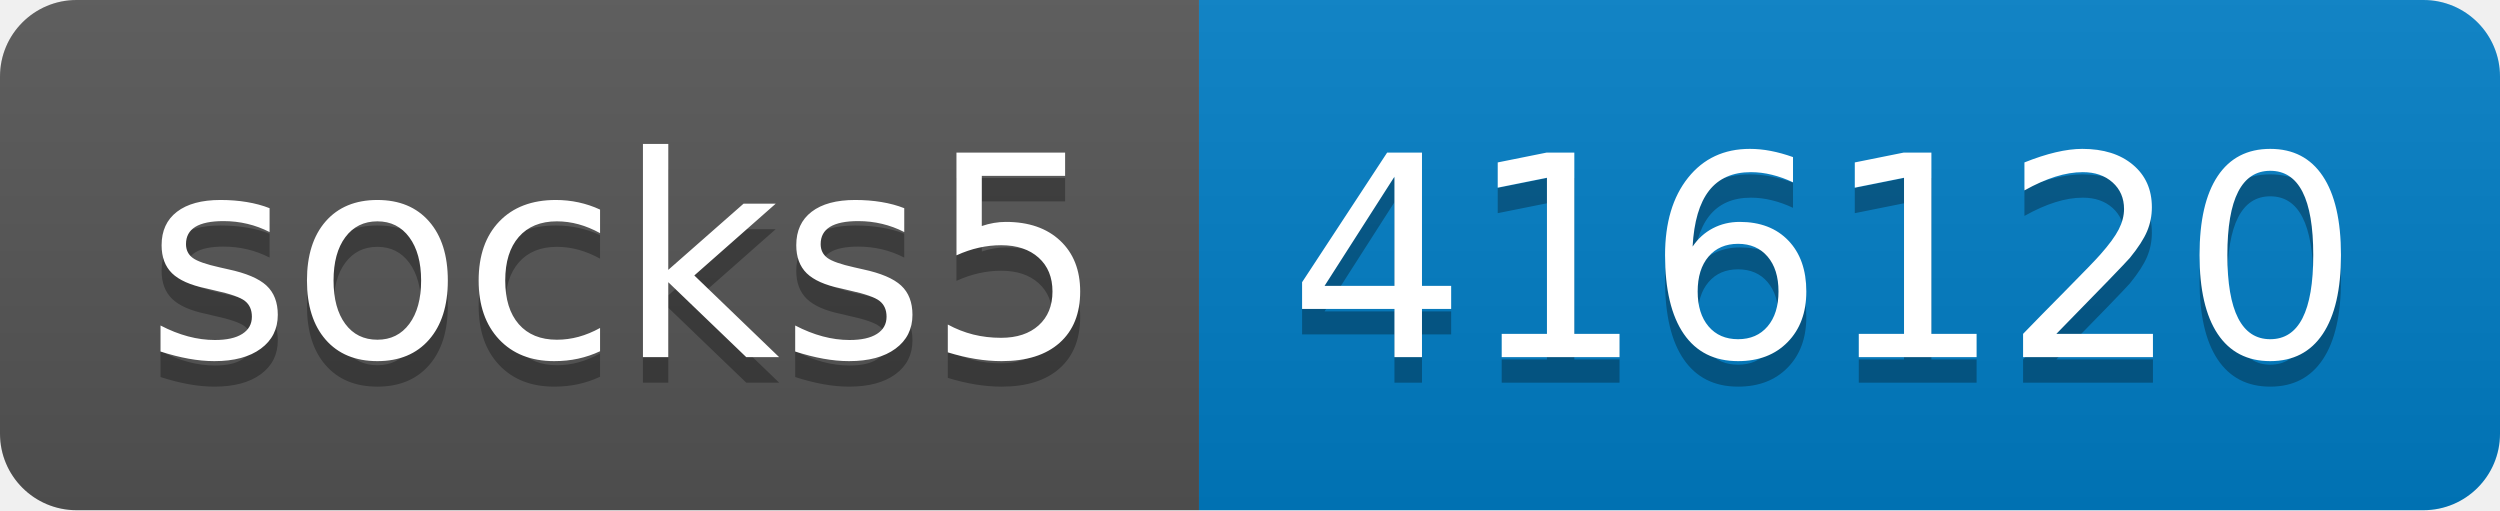
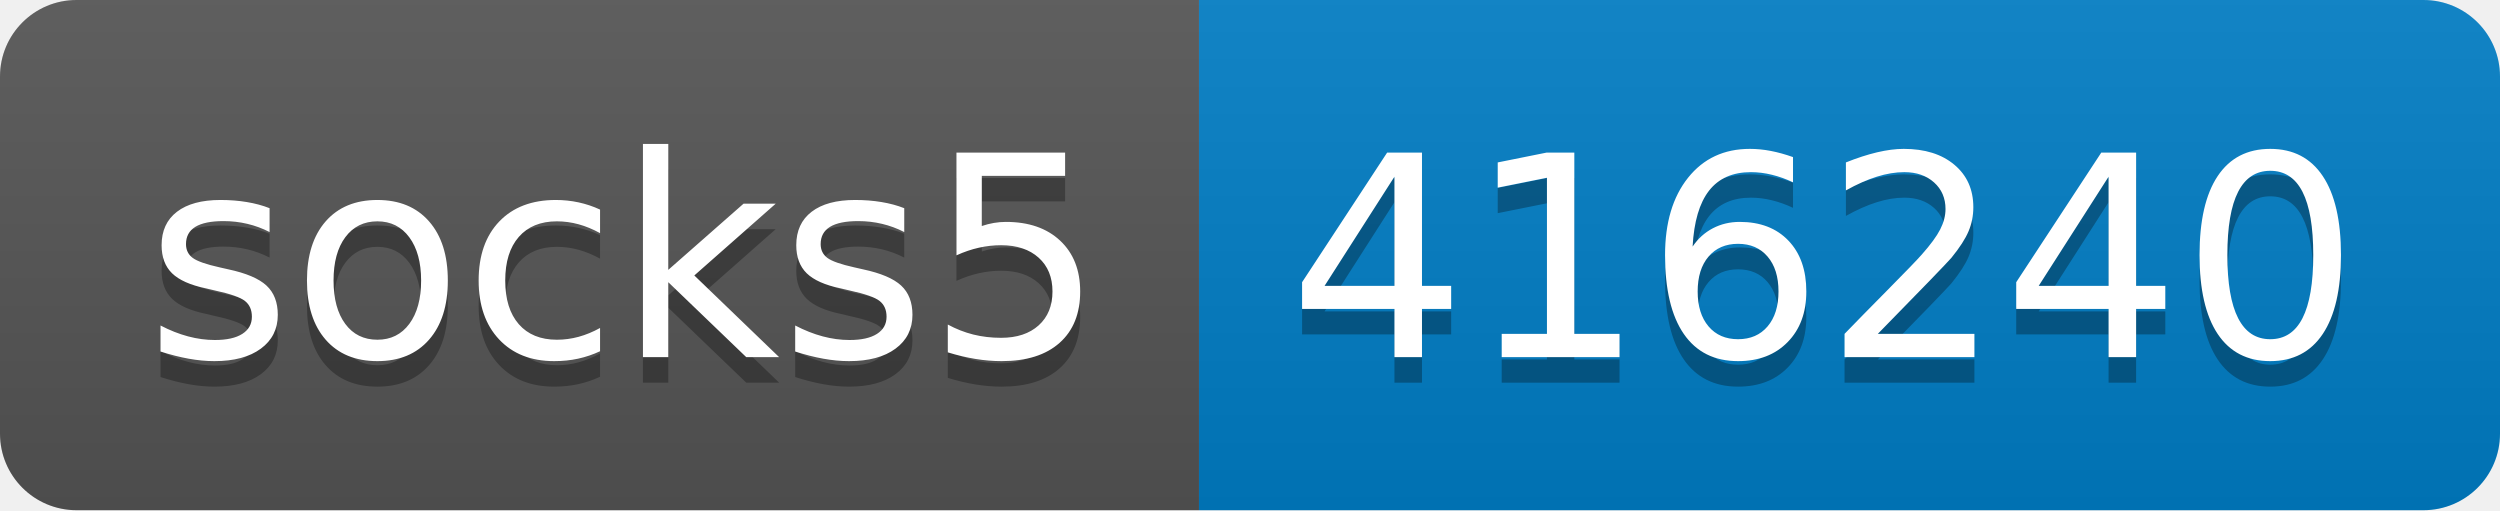
- <svg xmlns="http://www.w3.org/2000/svg" width="98" height="20" role="img" aria-label="socks5: 416120">
+ <svg xmlns="http://www.w3.org/2000/svg" width="98" height="20" role="img" aria-label="socks5: 416240">
  <linearGradient id="s" x2="0" y2="100%">
    <stop offset="0" stop-color="#bbb" stop-opacity=".1" />
    <stop offset="1" stop-opacity=".1" />
  </linearGradient>
  <clipPath id="r">
    <rect width="98" height="20" rx="3" fill="#fff" />
  </clipPath>
  <g clip-path="url(#r)">
    <rect width="47" height="20" fill="#555" />
    <rect x="47" width="51" height="20" fill="#007ec6" />
    <rect width="98" height="20" fill="url(#s)" />
  </g>
  <g fill="#fff" text-anchor="middle" font-family="Verdana,Geneva,DejaVu Sans,sans-serif" text-rendering="geometricPrecision" font-size="110">
    <text aria-hidden="true" x="245" y="150" fill="#010101" fill-opacity=".3" transform="scale(.1)" textLength="370">socks5</text>
    <text x="245" y="140" transform="scale(.1)" fill="#fff" textLength="370">socks5</text>
-     <text aria-hidden="true" x="715" y="150" fill="#010101" fill-opacity=".3" transform="scale(.1)" textLength="410">416120</text>
-     <text x="715" y="140" transform="scale(.1)" fill="#fff" textLength="410">416120</text>
+     <text aria-hidden="true" x="715" y="150" fill="#010101" fill-opacity=".3" transform="scale(.1)" textLength="410">416240</text>
+     <text x="715" y="140" transform="scale(.1)" fill="#fff" textLength="410">416240</text>
  </g>
</svg>
